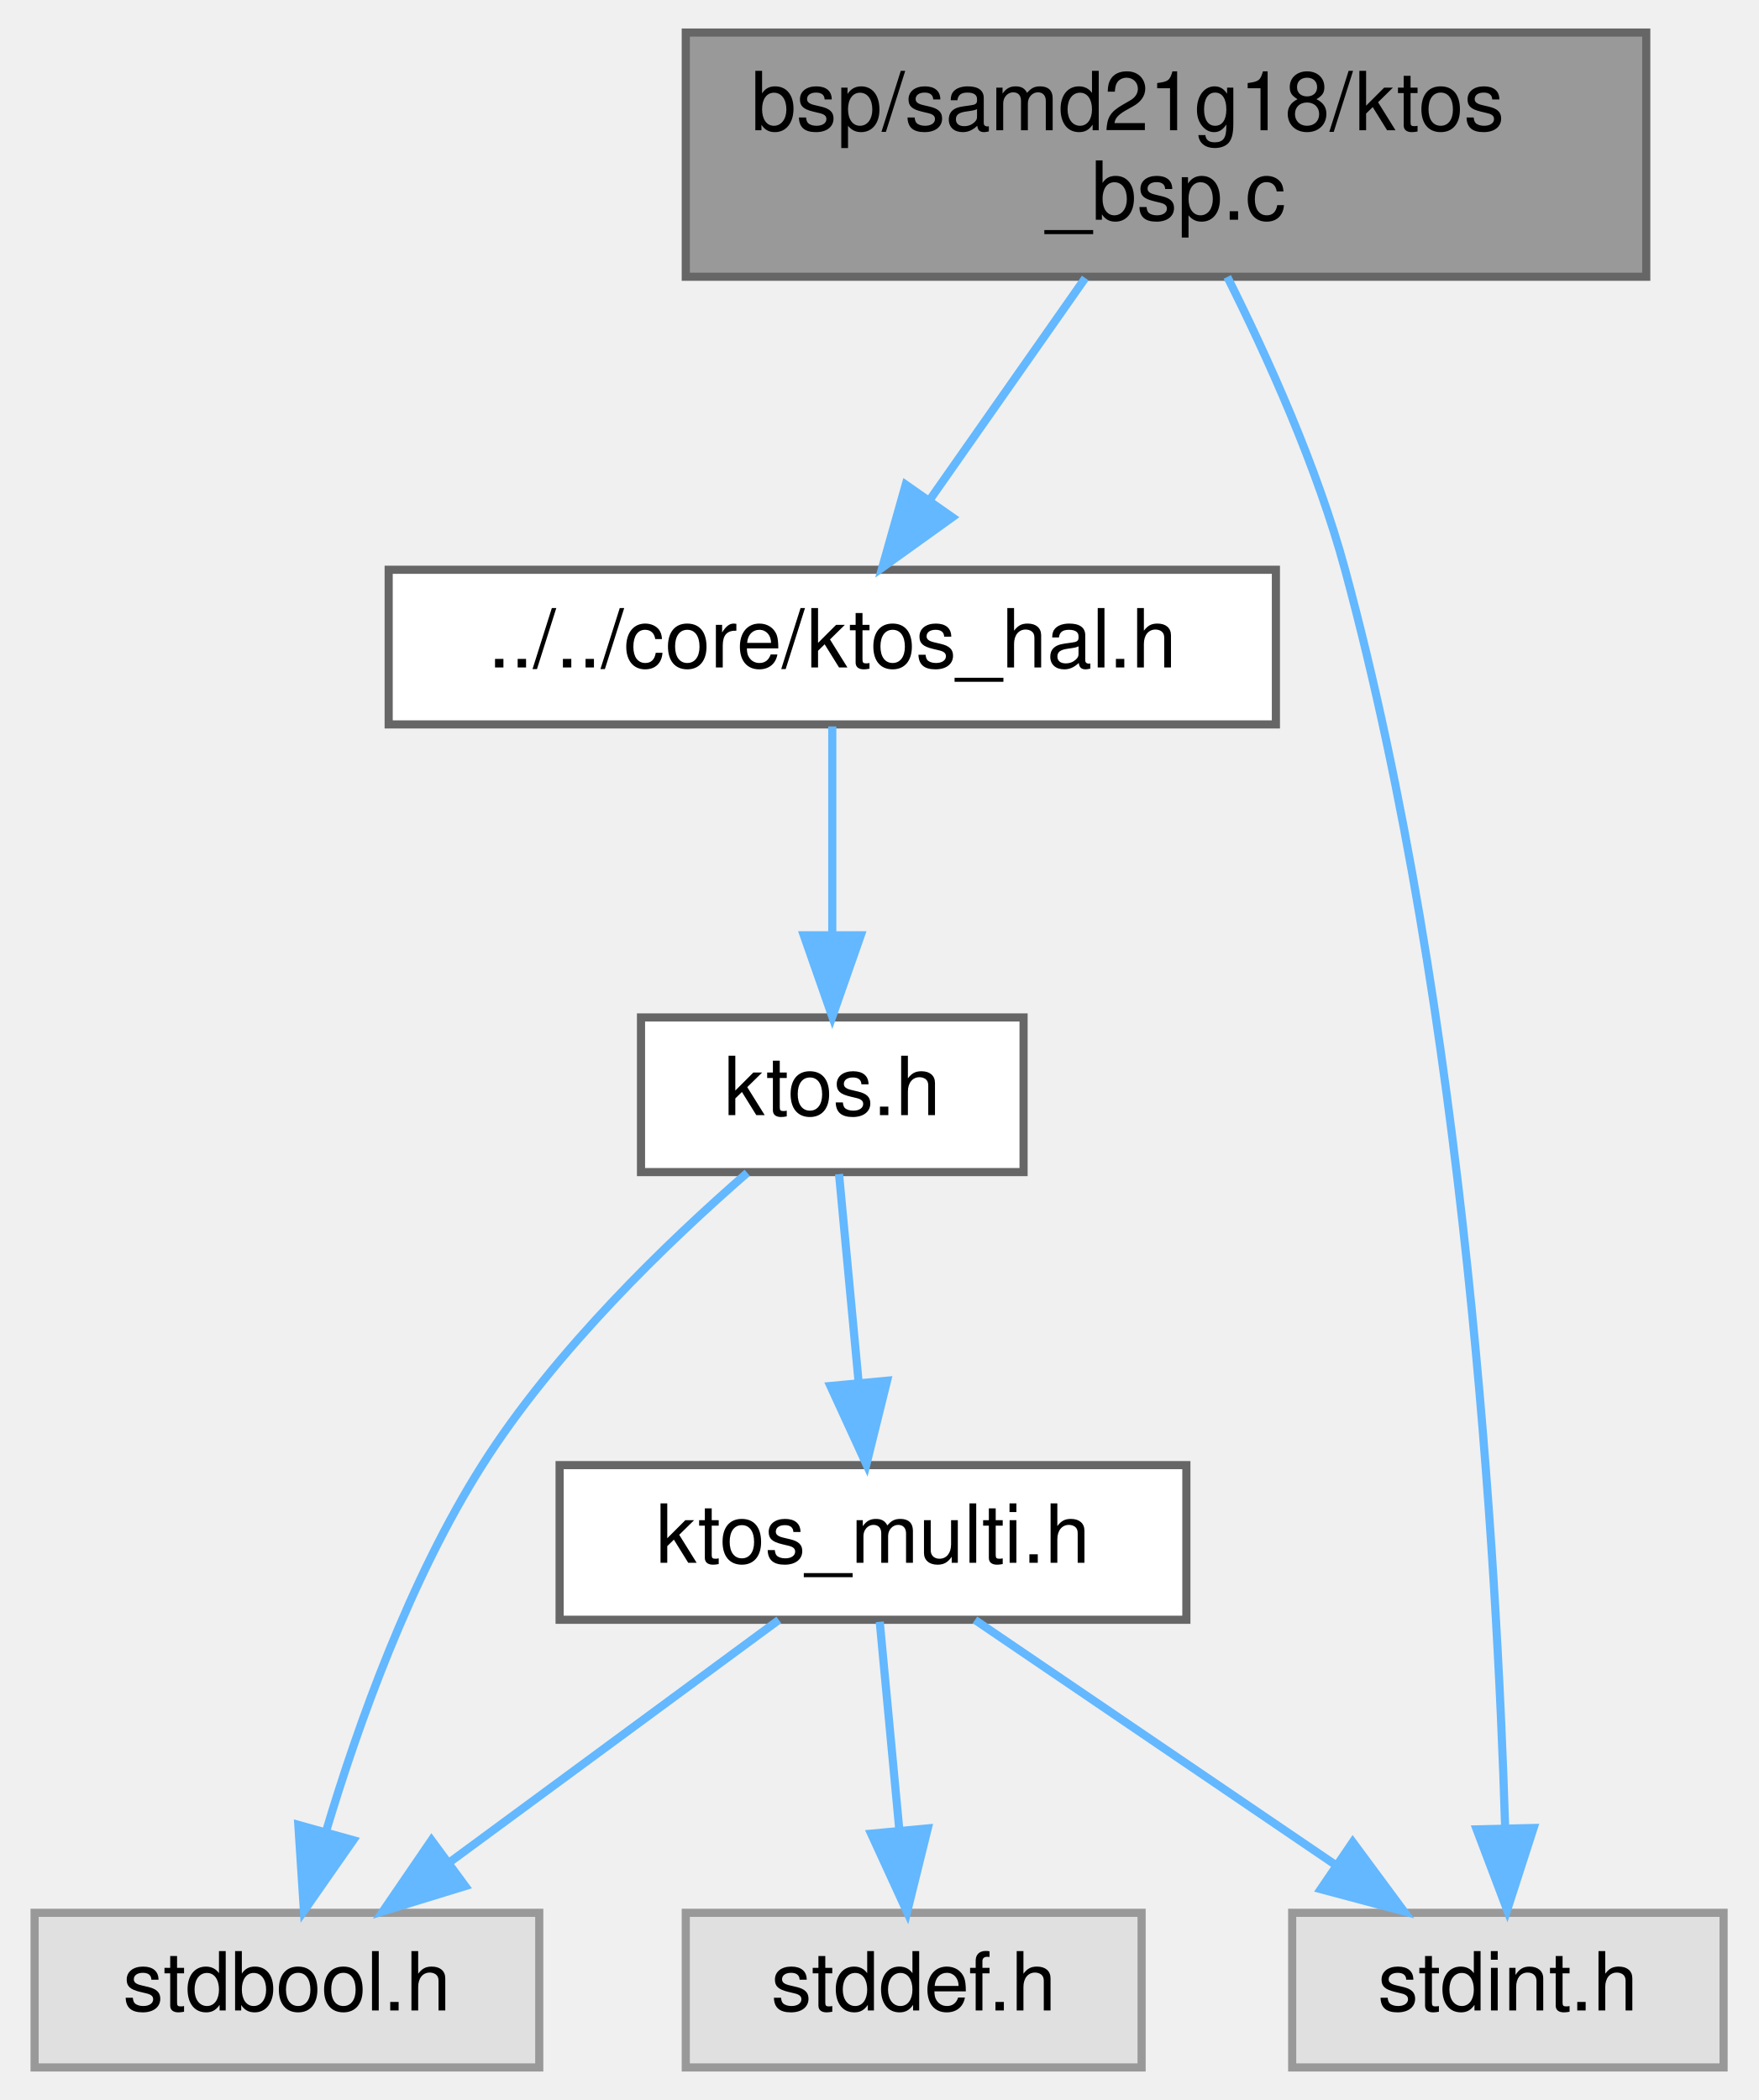
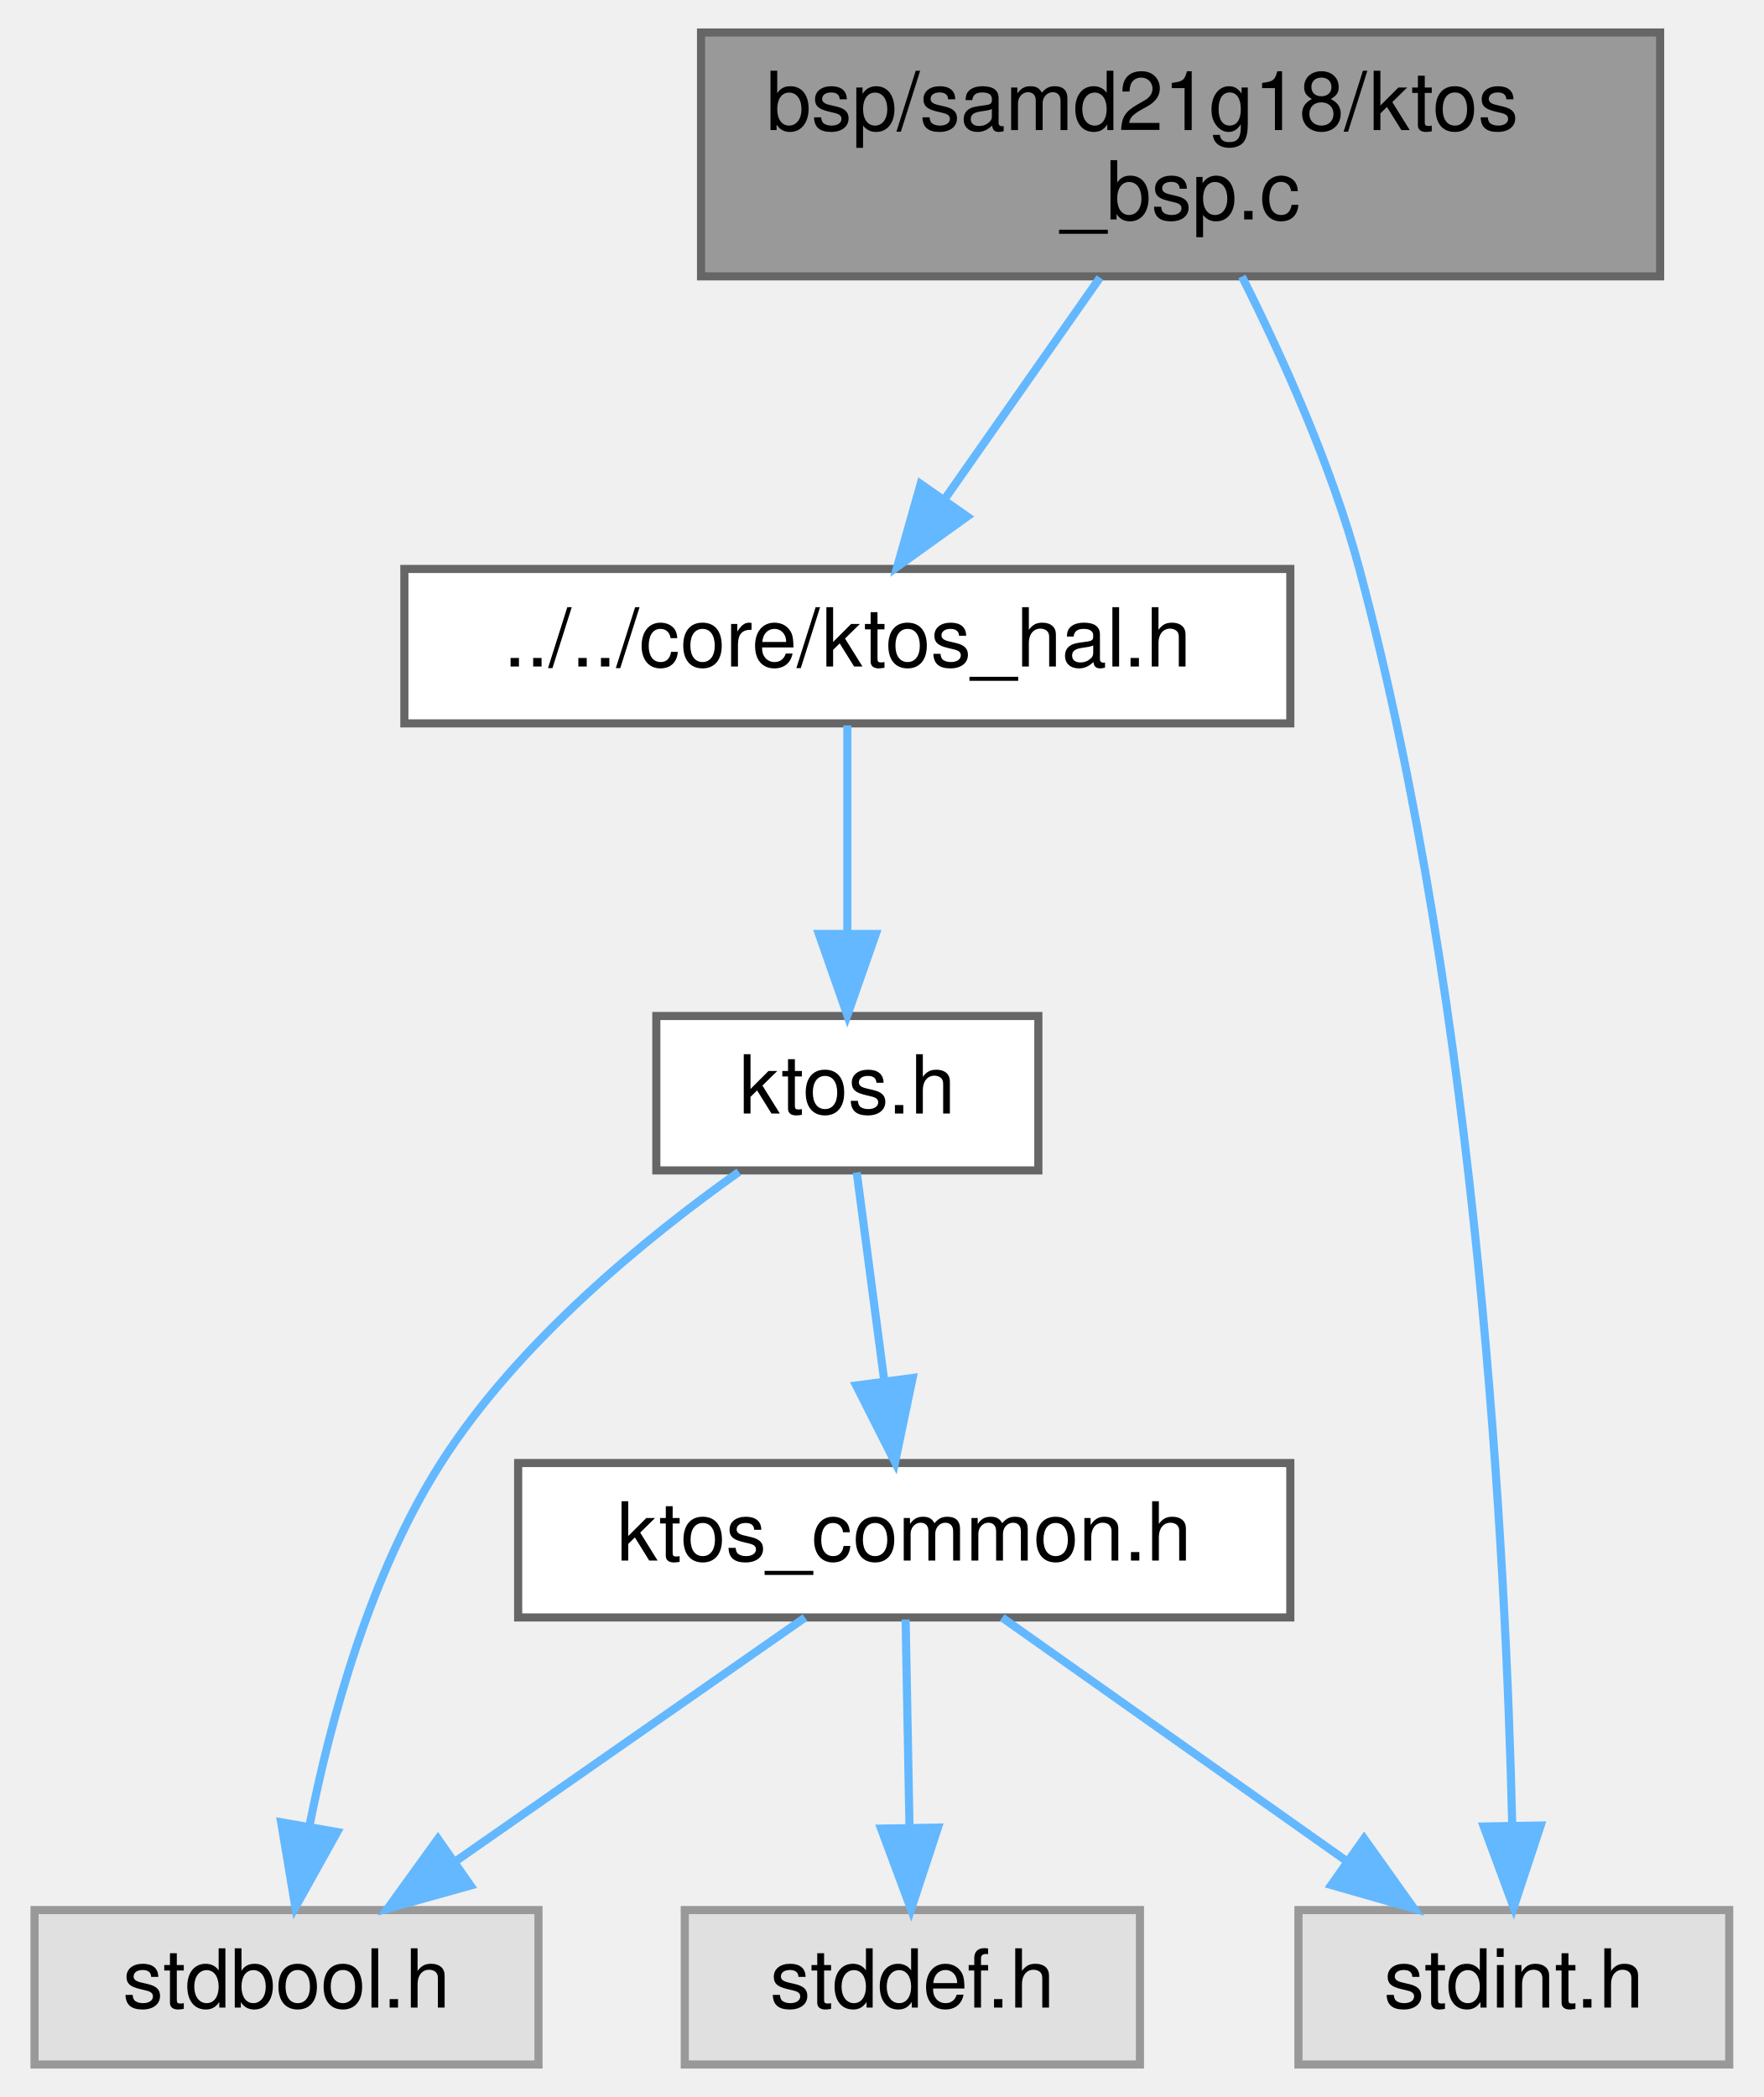
- <svg xmlns="http://www.w3.org/2000/svg" xmlns:xlink="http://www.w3.org/1999/xlink" width="216pt" height="258pt" viewBox="0.00 0.00 215.50 258.00">
+ <svg xmlns="http://www.w3.org/2000/svg" xmlns:xlink="http://www.w3.org/1999/xlink" width="217pt" height="258pt" viewBox="0.00 0.00 216.50 258.00">
  <g id="graph0" class="graph" transform="scale(1 1) rotate(0) translate(4 254)">
    <g id="Node000001" class="node">
      <g id="a_Node000001">
        <a xlink:title="KTOS Board Support Package — Atmel ATSAMD21G18 (ARM Cortex-M0+)">
-           <polygon fill="#999999" stroke="#666666" points="198,-250 80,-250 80,-220 198,-220 198,-250" />
-           <text text-anchor="start" x="88" y="-238" font-family="Helvetica,sans-Serif" font-size="10.00">bsp/samd21g18/ktos</text>
-           <text text-anchor="middle" x="139" y="-227" font-family="Helvetica,sans-Serif" font-size="10.00">_bsp.c</text>
+           <polygon fill="#999999" stroke="#666666" points="200,-250 82,-250 82,-220 200,-220 200,-250" />
+           <text text-anchor="start" x="90" y="-238" font-family="Helvetica,sans-Serif" font-size="10.00">bsp/samd21g18/ktos</text>
+           <text text-anchor="middle" x="141" y="-227" font-family="Helvetica,sans-Serif" font-size="10.00">_bsp.c</text>
        </a>
      </g>
    </g>
    <g id="Node000002" class="node">
      <g id="a_Node000002">
        <a xlink:href="ktos__hal_8h.html" target="_top" xlink:title="KTOS Hardware Abstraction Layer (HAL) interface.">
-           <polygon fill="white" stroke="#666666" points="152.5,-184 43.5,-184 43.5,-165 152.5,-165 152.5,-184" />
-           <text text-anchor="middle" x="98" y="-172" font-family="Helvetica,sans-Serif" font-size="10.00">../../core/ktos_hal.h</text>
+           <polygon fill="white" stroke="#666666" points="154.5,-184 45.5,-184 45.5,-165 154.5,-165 154.5,-184" />
+           <text text-anchor="middle" x="100" y="-172" font-family="Helvetica,sans-Serif" font-size="10.00">../../core/ktos_hal.h</text>
        </a>
      </g>
    </g>
    <g id="edge1_Node000001_Node000002" class="edge">
      <g id="a_edge1_Node000001_Node000002">
        <a xlink:title=" ">
-           <path fill="none" stroke="#63b8ff" d="M129.08,-219.84C123.31,-211.61 116,-201.18 109.92,-192.51" />
-           <polygon fill="#63b8ff" stroke="#63b8ff" points="112.75,-190.45 104.14,-184.27 107.02,-194.46 112.75,-190.45" />
+           <path fill="none" stroke="#63b8ff" d="M131.08,-219.84C125.31,-211.61 118,-201.18 111.92,-192.51" />
+           <polygon fill="#63b8ff" stroke="#63b8ff" points="114.75,-190.45 106.14,-184.27 109.02,-194.46 114.75,-190.45" />
        </a>
      </g>
    </g>
    <g id="Node000006" class="node">
      <g id="a_Node000006">
        <a xlink:title=" ">
-           <polygon fill="#e0e0e0" stroke="#999999" points="207.5,-19 154.5,-19 154.5,0 207.5,0 207.5,-19" />
-           <text text-anchor="middle" x="181" y="-7" font-family="Helvetica,sans-Serif" font-size="10.00">stdint.h</text>
+           <polygon fill="#e0e0e0" stroke="#999999" points="208.5,-19 155.5,-19 155.5,0 208.5,0 208.5,-19" />
+           <text text-anchor="middle" x="182" y="-7" font-family="Helvetica,sans-Serif" font-size="10.00">stdint.h</text>
        </a>
      </g>
    </g>
    <g id="edge8_Node000001_Node000006" class="edge">
      <g id="a_edge8_Node000001_Node000006">
        <a xlink:title=" ">
-           <path fill="none" stroke="#63b8ff" d="M146.53,-219.98C151.45,-210.17 157.58,-196.63 161,-184 175.83,-129.26 179.67,-61.9 180.66,-29.57" />
-           <polygon fill="#63b8ff" stroke="#63b8ff" points="184.16,-29.42 180.91,-19.34 177.16,-29.25 184.16,-29.42" />
+           <path fill="none" stroke="#63b8ff" d="M148.55,-219.98C153.48,-210.18 159.61,-196.64 163,-184 177.67,-129.26 181.04,-61.9 181.8,-29.57" />
+           <polygon fill="#63b8ff" stroke="#63b8ff" points="185.3,-29.4 181.98,-19.34 178.3,-29.28 185.3,-29.4" />
        </a>
      </g>
    </g>
    <g id="Node000003" class="node">
      <g id="a_Node000003">
        <a xlink:href="ktos_8h.html" target="_top" xlink:title="KTOS public API — include this in your application code.">
-           <polygon fill="white" stroke="#666666" points="121.5,-129 74.5,-129 74.5,-110 121.5,-110 121.5,-129" />
-           <text text-anchor="middle" x="98" y="-117" font-family="Helvetica,sans-Serif" font-size="10.00">ktos.h</text>
+           <polygon fill="white" stroke="#666666" points="123.5,-129 76.5,-129 76.5,-110 123.5,-110 123.5,-129" />
+           <text text-anchor="middle" x="100" y="-117" font-family="Helvetica,sans-Serif" font-size="10.00">ktos.h</text>
        </a>
      </g>
    </g>
    <g id="edge2_Node000002_Node000003" class="edge">
      <g id="a_edge2_Node000002_Node000003">
        <a xlink:title=" ">
-           <path fill="none" stroke="#63b8ff" d="M98,-164.75C98,-157.8 98,-147.85 98,-139.13" />
-           <polygon fill="#63b8ff" stroke="#63b8ff" points="101.5,-139.09 98,-129.09 94.5,-139.09 101.5,-139.09" />
+           <path fill="none" stroke="#63b8ff" d="M100,-164.75C100,-157.8 100,-147.85 100,-139.13" />
+           <polygon fill="#63b8ff" stroke="#63b8ff" points="103.5,-139.09 100,-129.09 96.5,-139.09 103.5,-139.09" />
        </a>
      </g>
    </g>
    <g id="Node000004" class="node">
      <g id="a_Node000004">
        <a xlink:title=" ">
          <polygon fill="#e0e0e0" stroke="#999999" points="62,-19 0,-19 0,0 62,0 62,-19" />
          <text text-anchor="middle" x="31" y="-7" font-family="Helvetica,sans-Serif" font-size="10.00">stdbool.h</text>
        </a>
      </g>
    </g>
    <g id="edge3_Node000003_Node000004" class="edge">
      <g id="a_edge3_Node000003_Node000004">
        <a xlink:title=" ">
-           <path fill="none" stroke="#63b8ff" d="M87.55,-109.91C77.98,-101.58 63.97,-88.16 55,-74 46.13,-60 39.76,-42.22 35.82,-29.04" />
-           <polygon fill="#63b8ff" stroke="#63b8ff" points="39.15,-27.92 33.09,-19.23 32.4,-29.8 39.15,-27.92" />
+           <path fill="none" stroke="#63b8ff" d="M86.65,-109.81C75.34,-101.79 59.49,-88.9 50,-74 41.31,-60.35 36.43,-42.54 33.8,-29.25" />
+           <polygon fill="#63b8ff" stroke="#63b8ff" points="37.24,-28.6 32.09,-19.35 30.34,-29.8 37.24,-28.6" />
        </a>
      </g>
    </g>
    <g id="Node000005" class="node">
      <g id="a_Node000005">
-         <a xlink:href="ktos__multi_8h.html" target="_top" xlink:title="Portable primitive types, constants, and utility prototypes used throughout the KTOS kernel and all B...">
-           <polygon fill="white" stroke="#666666" points="141.5,-74 64.5,-74 64.5,-55 141.5,-55 141.5,-74" />
-           <text text-anchor="middle" x="103" y="-62" font-family="Helvetica,sans-Serif" font-size="10.00">ktos_multi.h</text>
+         <a xlink:href="ktos__common_8h.html" target="_top" xlink:title="Portable primitive types, constants, and utility prototypes used throughout the KTOS kernel and all B...">
+           <polygon fill="white" stroke="#666666" points="154.5,-74 59.5,-74 59.5,-55 154.5,-55 154.5,-74" />
+           <text text-anchor="middle" x="107" y="-62" font-family="Helvetica,sans-Serif" font-size="10.00">ktos_common.h</text>
        </a>
      </g>
    </g>
    <g id="edge4_Node000003_Node000005" class="edge">
      <g id="a_edge4_Node000003_Node000005">
        <a xlink:title=" ">
-           <path fill="none" stroke="#63b8ff" d="M98.83,-109.75C99.48,-102.8 100.42,-92.85 101.24,-84.13" />
-           <polygon fill="#63b8ff" stroke="#63b8ff" points="104.73,-84.37 102.19,-74.09 97.77,-83.72 104.73,-84.37" />
+           <path fill="none" stroke="#63b8ff" d="M101.16,-109.75C102.07,-102.8 103.39,-92.85 104.54,-84.13" />
+           <polygon fill="#63b8ff" stroke="#63b8ff" points="108.03,-84.46 105.87,-74.09 101.09,-83.54 108.03,-84.46" />
        </a>
      </g>
    </g>
    <g id="edge7_Node000005_Node000004" class="edge">
      <g id="a_edge7_Node000005_Node000004">
        <a xlink:title=" ">
-           <path fill="none" stroke="#63b8ff" d="M91.43,-54.98C80.58,-47 64.12,-34.88 51.12,-25.31" />
-           <polygon fill="#63b8ff" stroke="#63b8ff" points="52.91,-22.28 42.78,-19.17 48.76,-27.92 52.91,-22.28" />
+           <path fill="none" stroke="#63b8ff" d="M94.79,-54.98C83.22,-46.92 65.62,-34.65 51.84,-25.03" />
+           <polygon fill="#63b8ff" stroke="#63b8ff" points="53.64,-22.02 43.43,-19.17 49.63,-27.76 53.64,-22.02" />
        </a>
      </g>
    </g>
    <g id="edge5_Node000005_Node000006" class="edge">
      <g id="a_edge5_Node000005_Node000006">
        <a xlink:title=" ">
-           <path fill="none" stroke="#63b8ff" d="M115.53,-54.98C127.4,-46.92 145.46,-34.65 159.61,-25.03" />
-           <polygon fill="#63b8ff" stroke="#63b8ff" points="161.94,-27.69 168.24,-19.17 158,-21.9 161.94,-27.69" />
+           <path fill="none" stroke="#63b8ff" d="M119.05,-54.98C130.46,-46.92 147.83,-34.65 161.43,-25.03" />
+           <polygon fill="#63b8ff" stroke="#63b8ff" points="163.58,-27.8 169.73,-19.17 159.54,-22.08 163.58,-27.8" />
        </a>
      </g>
    </g>
    <g id="Node000007" class="node">
      <g id="a_Node000007">
        <a xlink:title=" ">
          <polygon fill="#e0e0e0" stroke="#999999" points="136,-19 80,-19 80,0 136,0 136,-19" />
          <text text-anchor="middle" x="108" y="-7" font-family="Helvetica,sans-Serif" font-size="10.00">stddef.h</text>
        </a>
      </g>
    </g>
    <g id="edge6_Node000005_Node000007" class="edge">
      <g id="a_edge6_Node000005_Node000007">
        <a xlink:title=" ">
-           <path fill="none" stroke="#63b8ff" d="M103.83,-54.75C104.48,-47.8 105.42,-37.85 106.24,-29.13" />
-           <polygon fill="#63b8ff" stroke="#63b8ff" points="109.73,-29.37 107.19,-19.09 102.77,-28.72 109.73,-29.37" />
+           <path fill="none" stroke="#63b8ff" d="M107.17,-54.75C107.3,-47.8 107.48,-37.85 107.65,-29.13" />
+           <polygon fill="#63b8ff" stroke="#63b8ff" points="111.15,-29.15 107.84,-19.09 104.15,-29.02 111.15,-29.15" />
        </a>
      </g>
    </g>
  </g>
</svg>
